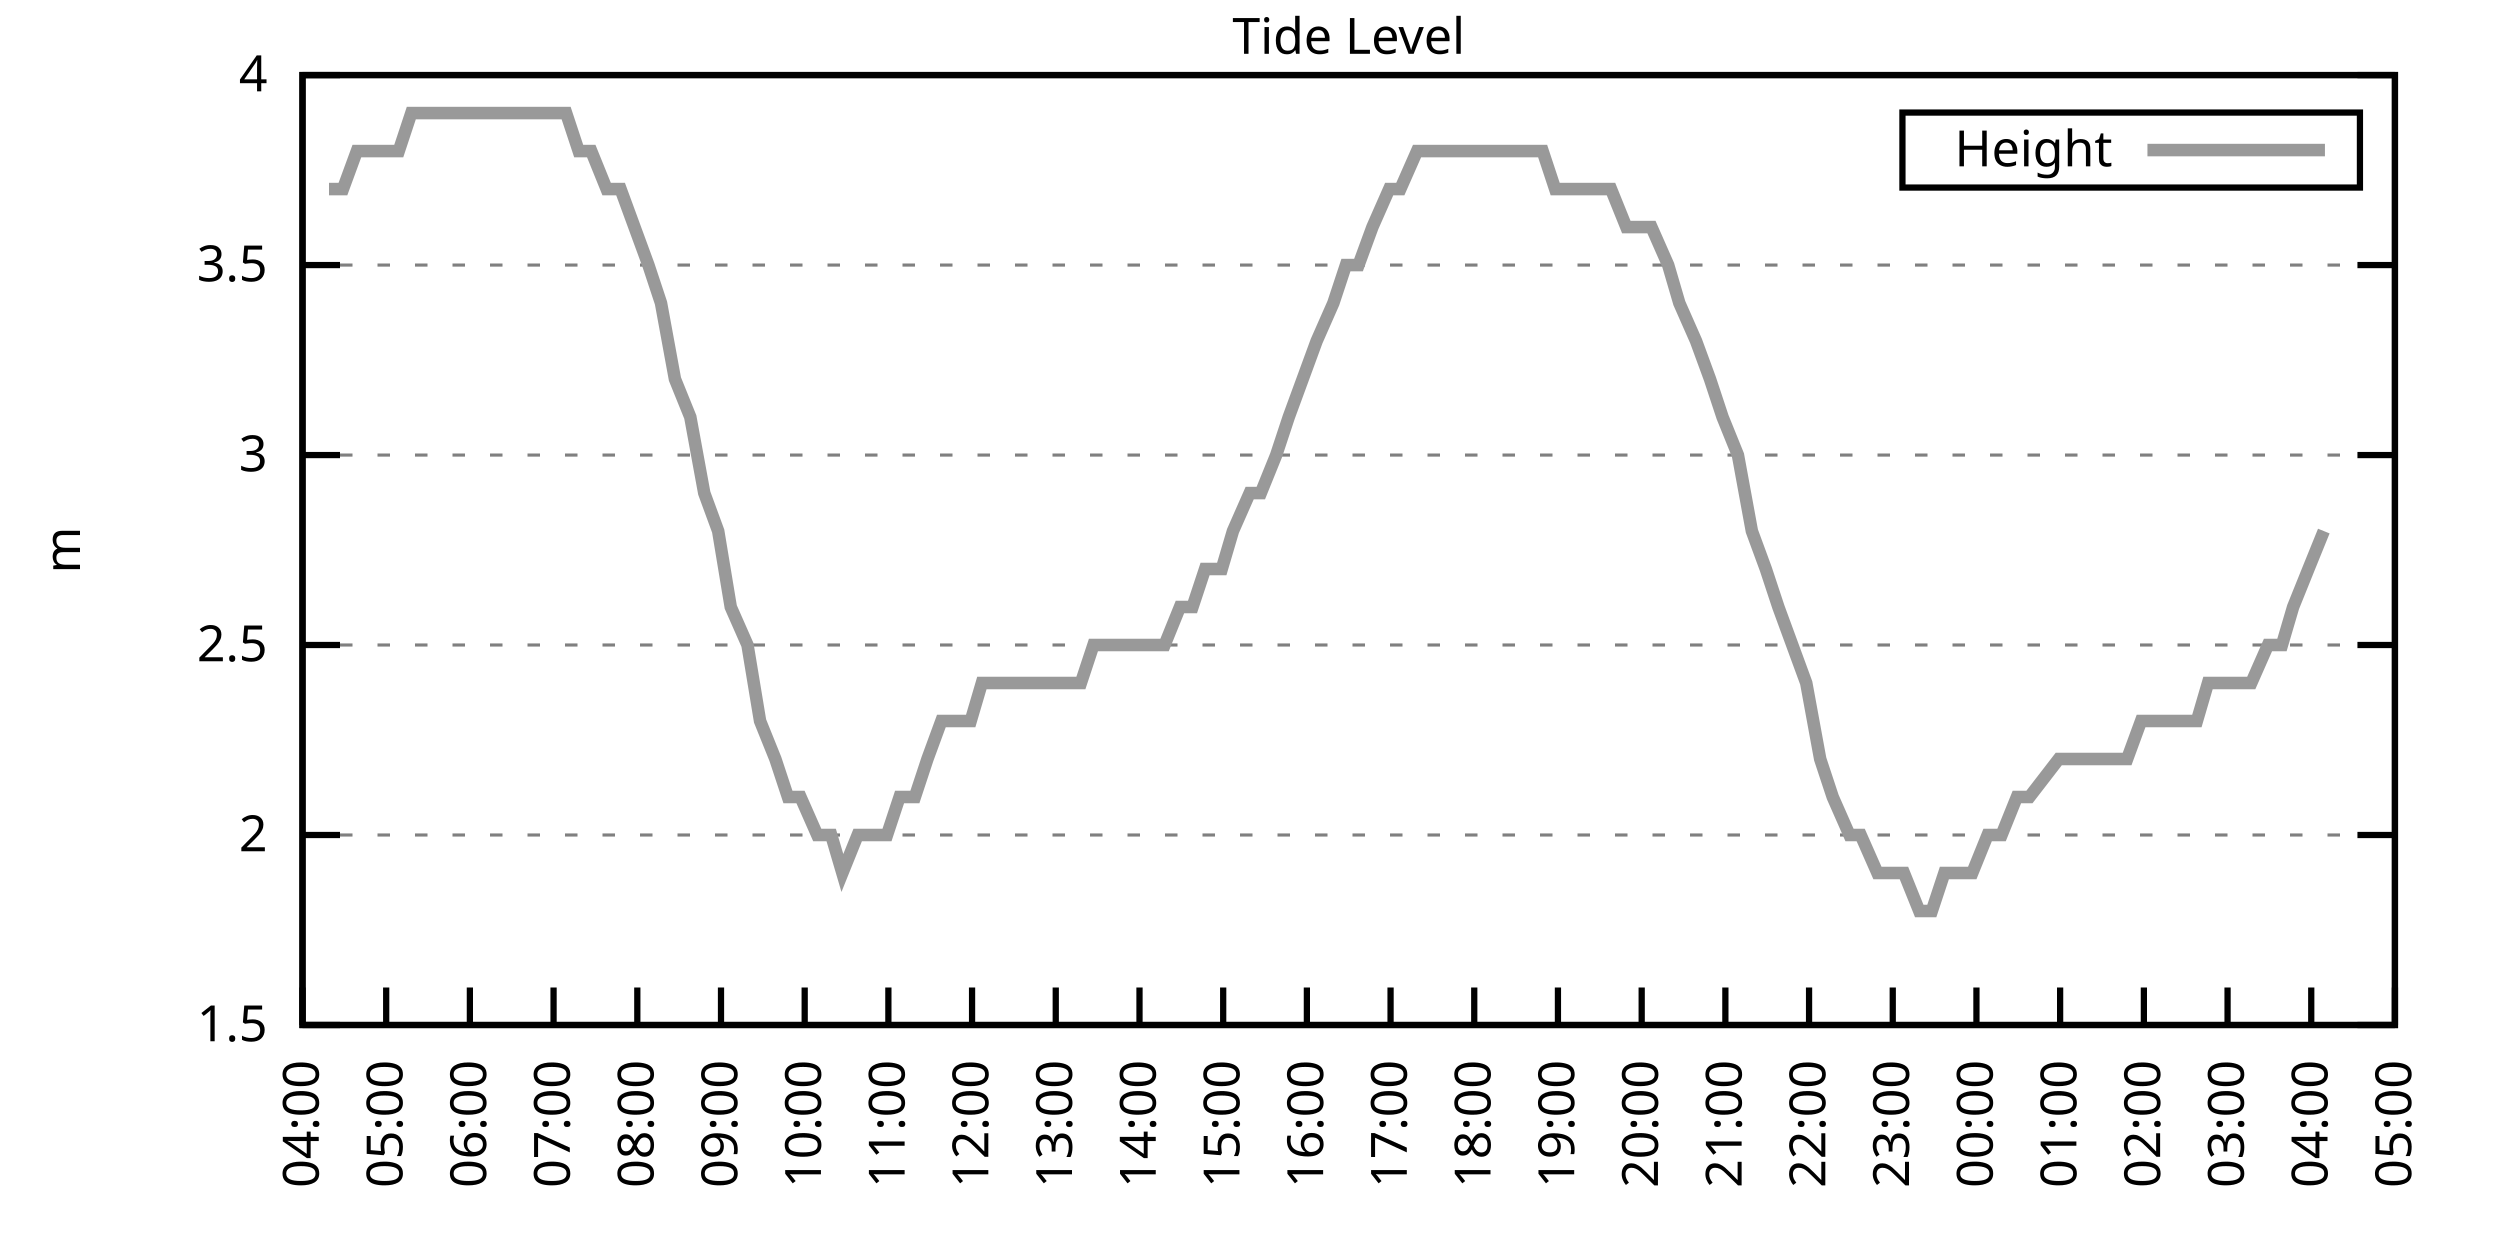
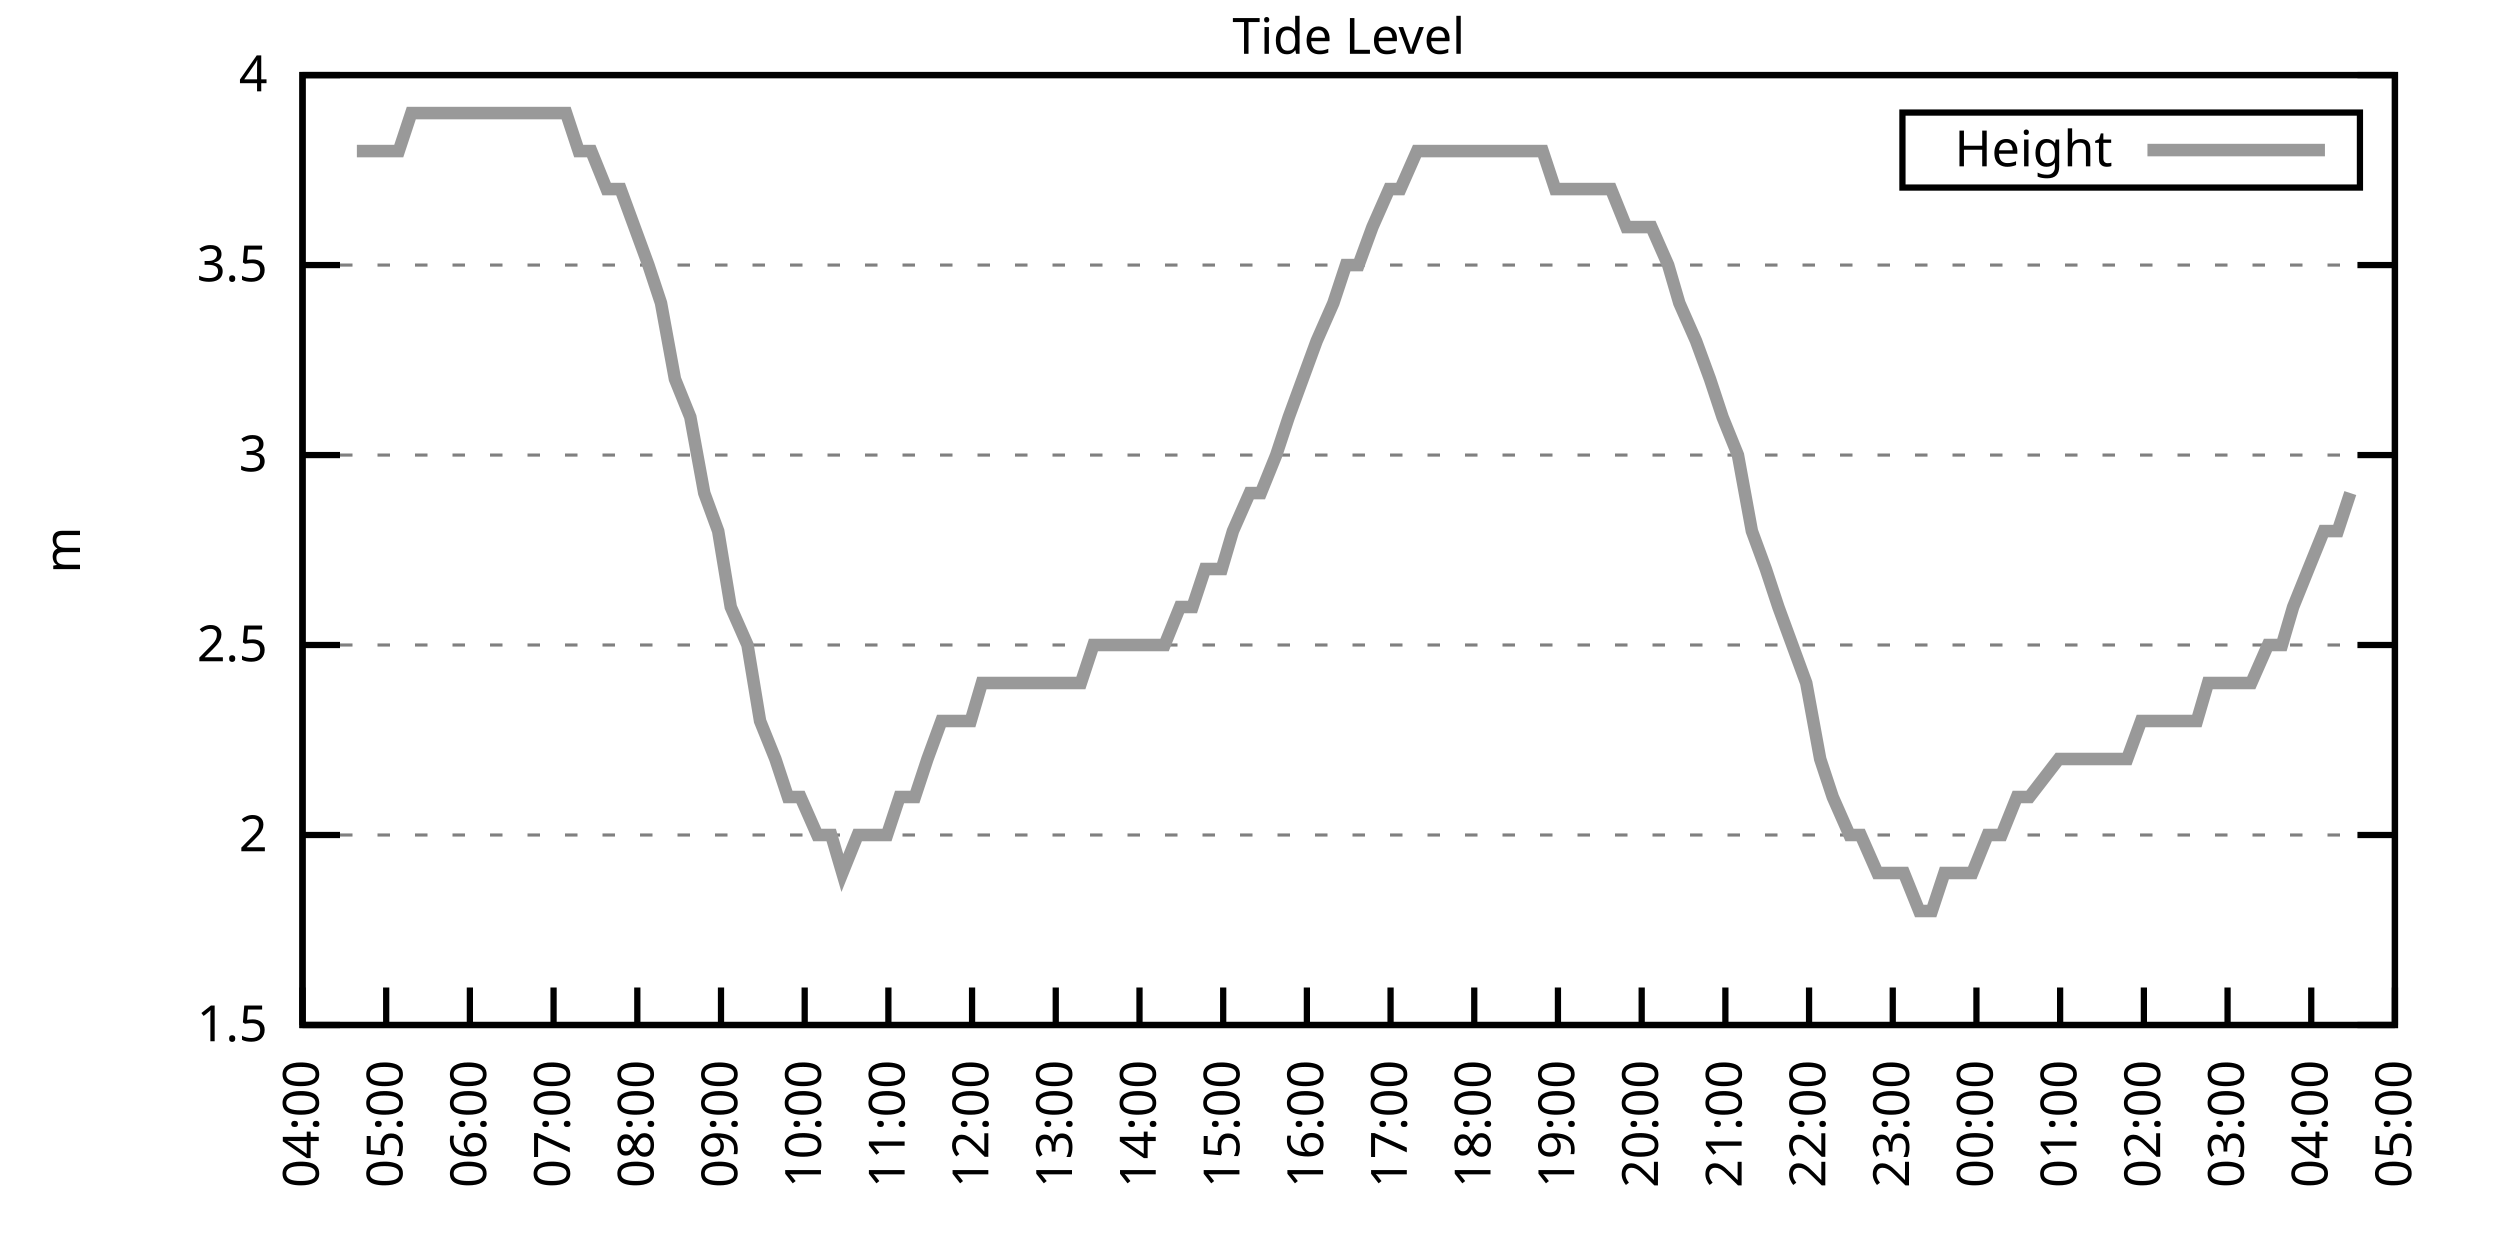
<svg xmlns="http://www.w3.org/2000/svg" xmlns:xlink="http://www.w3.org/1999/xlink" width="400" height="200" viewBox="0 0 400 200">
  <g id="gnuplot_canvas">
    <rect x="0" y="0" width="400" height="200" fill="none" />
    <defs>
      <circle id="gpDot" r="0.5" stroke-width="0.5" stroke="currentColor" />
      <path id="gpPt0" stroke-width="0.333" stroke="currentColor" d="M-1,0 h2 M0,-1 v2" />
      <path id="gpPt1" stroke-width="0.333" stroke="currentColor" d="M-1,-1 L1,1 M1,-1 L-1,1" />
      <path id="gpPt2" stroke-width="0.333" stroke="currentColor" d="M-1,0 L1,0 M0,-1 L0,1 M-1,-1 L1,1 M-1,1 L1,-1" />
      <rect id="gpPt3" stroke-width="0.333" stroke="currentColor" x="-1" y="-1" width="2" height="2" />
      <rect id="gpPt4" stroke-width="0.333" stroke="currentColor" fill="currentColor" x="-1" y="-1" width="2" height="2" />
      <circle id="gpPt5" stroke-width="0.333" stroke="currentColor" cx="0" cy="0" r="1" />
      <use xlink:href="#gpPt5" id="gpPt6" fill="currentColor" stroke="none" />
      <path id="gpPt7" stroke-width="0.333" stroke="currentColor" d="M0,-1.33 L-1.33,0.67 L1.33,0.67 z" />
      <use xlink:href="#gpPt7" id="gpPt8" fill="currentColor" stroke="none" />
      <use xlink:href="#gpPt7" id="gpPt9" stroke="currentColor" transform="rotate(180)" />
      <use xlink:href="#gpPt9" id="gpPt10" fill="currentColor" stroke="none" />
      <use xlink:href="#gpPt3" id="gpPt11" stroke="currentColor" transform="rotate(45)" />
      <use xlink:href="#gpPt11" id="gpPt12" fill="currentColor" stroke="none" />
      <path id="gpPt13" stroke-width="0.333" stroke="currentColor" d="M0,1.330 L1.265,0.411 L0.782,-1.067 L-0.782,-1.076 L-1.265,0.411 z" />
      <use xlink:href="#gpPt13" id="gpPt14" fill="currentColor" stroke="none" />
      <filter id="textbox" filterUnits="objectBoundingBox" x="0" y="0" height="1" width="1">
        <feFlood flood-color="white" flood-opacity="1" result="bgnd" />
        <feComposite in="SourceGraphic" in2="bgnd" operator="atop" />
      </filter>
      <filter id="greybox" filterUnits="objectBoundingBox" x="0" y="0" height="1" width="1">
        <feFlood flood-color="lightgrey" flood-opacity="1" result="grey" />
        <feComposite in="SourceGraphic" in2="grey" operator="atop" />
      </filter>
    </defs>
    <g fill="none" color="white" stroke="currentColor" stroke-width="1.00" stroke-linecap="butt" stroke-linejoin="miter">
</g>
    <g fill="none" color="black" stroke="currentColor" stroke-width="1.00" stroke-linecap="butt" stroke-linejoin="miter">
      <g stroke="none" shape-rendering="crispEdges">
        <polygon fill="rgb(255, 255, 255)" points="48.40,164.00 383.18,164.00 383.18,12.02 48.40,12.02 " />
      </g>
    </g>
    <g fill="none" color="black" stroke="currentColor" stroke-width="1.00" stroke-linecap="butt" stroke-linejoin="miter">
</g>
    <g fill="none" color="black" stroke="black" stroke-width="0.50" stroke-linecap="butt" stroke-linejoin="miter">
</g>
    <g fill="none" color="gray" stroke="currentColor" stroke-width="0.50" stroke-linecap="butt" stroke-linejoin="miter">
      <path stroke="gray" stroke-dasharray="2,4" class="gridline" d="M48.40,164.00 L383.19,164.00  " />
    </g>
    <g fill="none" color="gray" stroke="gray" stroke-width="1.00" stroke-linecap="butt" stroke-linejoin="miter">
</g>
    <g fill="none" color="black" stroke="currentColor" stroke-width="1.00" stroke-linecap="butt" stroke-linejoin="miter">
      <path stroke="black" d="M48.40,164.00 L54.40,164.00 M383.19,164.00 L377.19,164.00  " />
      <g transform="translate(42.80,166.60)" stroke="none" fill="black" font-family="Sans" font-size="8.00" text-anchor="end">
        <text>
          <tspan font-family="Sans"> 1.5</tspan>
        </text>
      </g>
    </g>
    <g fill="none" color="black" stroke="currentColor" stroke-width="1.00" stroke-linecap="butt" stroke-linejoin="miter">
</g>
    <g fill="none" color="black" stroke="black" stroke-width="0.50" stroke-linecap="butt" stroke-linejoin="miter">
</g>
    <g fill="none" color="gray" stroke="currentColor" stroke-width="0.50" stroke-linecap="butt" stroke-linejoin="miter">
      <path stroke="gray" stroke-dasharray="2,4" class="gridline" d="M48.40,133.60 L383.19,133.60  " />
    </g>
    <g fill="none" color="gray" stroke="gray" stroke-width="1.00" stroke-linecap="butt" stroke-linejoin="miter">
</g>
    <g fill="none" color="black" stroke="currentColor" stroke-width="1.00" stroke-linecap="butt" stroke-linejoin="miter">
      <path stroke="black" d="M48.40,133.60 L54.40,133.60 M383.19,133.60 L377.19,133.60  " />
      <g transform="translate(42.80,136.20)" stroke="none" fill="black" font-family="Sans" font-size="8.00" text-anchor="end">
        <text>
          <tspan font-family="Sans"> 2</tspan>
        </text>
      </g>
    </g>
    <g fill="none" color="black" stroke="currentColor" stroke-width="1.00" stroke-linecap="butt" stroke-linejoin="miter">
</g>
    <g fill="none" color="black" stroke="black" stroke-width="0.50" stroke-linecap="butt" stroke-linejoin="miter">
</g>
    <g fill="none" color="gray" stroke="currentColor" stroke-width="0.50" stroke-linecap="butt" stroke-linejoin="miter">
      <path stroke="gray" stroke-dasharray="2,4" class="gridline" d="M48.40,103.20 L383.19,103.20  " />
    </g>
    <g fill="none" color="gray" stroke="gray" stroke-width="1.00" stroke-linecap="butt" stroke-linejoin="miter">
</g>
    <g fill="none" color="black" stroke="currentColor" stroke-width="1.00" stroke-linecap="butt" stroke-linejoin="miter">
      <path stroke="black" d="M48.40,103.20 L54.40,103.20 M383.19,103.20 L377.19,103.20  " />
      <g transform="translate(42.80,105.80)" stroke="none" fill="black" font-family="Sans" font-size="8.00" text-anchor="end">
        <text>
          <tspan font-family="Sans"> 2.5</tspan>
        </text>
      </g>
    </g>
    <g fill="none" color="black" stroke="currentColor" stroke-width="1.00" stroke-linecap="butt" stroke-linejoin="miter">
</g>
    <g fill="none" color="black" stroke="black" stroke-width="0.50" stroke-linecap="butt" stroke-linejoin="miter">
</g>
    <g fill="none" color="gray" stroke="currentColor" stroke-width="0.50" stroke-linecap="butt" stroke-linejoin="miter">
      <path stroke="gray" stroke-dasharray="2,4" class="gridline" d="M48.40,72.81 L383.19,72.81  " />
    </g>
    <g fill="none" color="gray" stroke="gray" stroke-width="1.00" stroke-linecap="butt" stroke-linejoin="miter">
</g>
    <g fill="none" color="black" stroke="currentColor" stroke-width="1.00" stroke-linecap="butt" stroke-linejoin="miter">
      <path stroke="black" d="M48.40,72.81 L54.40,72.81 M383.19,72.81 L377.19,72.81  " />
      <g transform="translate(42.80,75.41)" stroke="none" fill="black" font-family="Sans" font-size="8.00" text-anchor="end">
        <text>
          <tspan font-family="Sans"> 3</tspan>
        </text>
      </g>
    </g>
    <g fill="none" color="black" stroke="currentColor" stroke-width="1.00" stroke-linecap="butt" stroke-linejoin="miter">
</g>
    <g fill="none" color="black" stroke="black" stroke-width="0.50" stroke-linecap="butt" stroke-linejoin="miter">
</g>
    <g fill="none" color="gray" stroke="currentColor" stroke-width="0.50" stroke-linecap="butt" stroke-linejoin="miter">
      <path stroke="gray" stroke-dasharray="2,4" class="gridline" d="M48.40,42.41 L383.19,42.41  " />
    </g>
    <g fill="none" color="gray" stroke="gray" stroke-width="1.00" stroke-linecap="butt" stroke-linejoin="miter">
</g>
    <g fill="none" color="black" stroke="currentColor" stroke-width="1.00" stroke-linecap="butt" stroke-linejoin="miter">
      <path stroke="black" d="M48.40,42.41 L54.40,42.41 M383.19,42.41 L377.19,42.41  " />
      <g transform="translate(42.80,45.01)" stroke="none" fill="black" font-family="Sans" font-size="8.00" text-anchor="end">
        <text>
          <tspan font-family="Sans"> 3.5</tspan>
        </text>
      </g>
    </g>
    <g fill="none" color="black" stroke="currentColor" stroke-width="1.00" stroke-linecap="butt" stroke-linejoin="miter">
</g>
    <g fill="none" color="black" stroke="black" stroke-width="0.50" stroke-linecap="butt" stroke-linejoin="miter">
</g>
    <g fill="none" color="gray" stroke="currentColor" stroke-width="0.50" stroke-linecap="butt" stroke-linejoin="miter">
      <path stroke="gray" stroke-dasharray="2,4" class="gridline" d="M48.40,12.01 L383.19,12.01  " />
    </g>
    <g fill="none" color="gray" stroke="gray" stroke-width="1.00" stroke-linecap="butt" stroke-linejoin="miter">
</g>
    <g fill="none" color="black" stroke="currentColor" stroke-width="1.00" stroke-linecap="butt" stroke-linejoin="miter">
      <path stroke="black" d="M48.40,12.01 L54.40,12.01 M383.19,12.01 L377.19,12.01  " />
      <g transform="translate(42.80,14.61)" stroke="none" fill="black" font-family="Sans" font-size="8.00" text-anchor="end">
        <text>
          <tspan font-family="Sans"> 4</tspan>
        </text>
      </g>
    </g>
    <g fill="none" color="black" stroke="currentColor" stroke-width="1.00" stroke-linecap="butt" stroke-linejoin="miter">
      <path stroke="black" d="M48.40,164.00 L48.40,158.00  " />
      <g transform="translate(51.00,169.60) rotate(270.00)" stroke="none" fill="black" font-family="Sans" font-size="8.00" text-anchor="end">
        <text>
          <tspan font-family="Sans">04:00</tspan>
        </text>
      </g>
    </g>
    <g fill="none" color="black" stroke="currentColor" stroke-width="1.00" stroke-linecap="butt" stroke-linejoin="miter">
      <path stroke="black" d="M61.79,164.00 L61.79,158.00  " />
      <g transform="translate(64.39,169.60) rotate(270.00)" stroke="none" fill="black" font-family="Sans" font-size="8.00" text-anchor="end">
        <text>
          <tspan font-family="Sans">05:00</tspan>
        </text>
      </g>
    </g>
    <g fill="none" color="black" stroke="currentColor" stroke-width="1.00" stroke-linecap="butt" stroke-linejoin="miter">
      <path stroke="black" d="M75.18,164.00 L75.18,158.00  " />
      <g transform="translate(77.78,169.60) rotate(270.00)" stroke="none" fill="black" font-family="Sans" font-size="8.00" text-anchor="end">
        <text>
          <tspan font-family="Sans">06:00</tspan>
        </text>
      </g>
    </g>
    <g fill="none" color="black" stroke="currentColor" stroke-width="1.00" stroke-linecap="butt" stroke-linejoin="miter">
      <path stroke="black" d="M88.57,164.00 L88.57,158.00  " />
      <g transform="translate(91.17,169.60) rotate(270.00)" stroke="none" fill="black" font-family="Sans" font-size="8.00" text-anchor="end">
        <text>
          <tspan font-family="Sans">07:00</tspan>
        </text>
      </g>
    </g>
    <g fill="none" color="black" stroke="currentColor" stroke-width="1.00" stroke-linecap="butt" stroke-linejoin="miter">
      <path stroke="black" d="M101.97,164.00 L101.97,158.00  " />
      <g transform="translate(104.57,169.60) rotate(270.00)" stroke="none" fill="black" font-family="Sans" font-size="8.00" text-anchor="end">
        <text>
          <tspan font-family="Sans">08:00</tspan>
        </text>
      </g>
    </g>
    <g fill="none" color="black" stroke="currentColor" stroke-width="1.00" stroke-linecap="butt" stroke-linejoin="miter">
      <path stroke="black" d="M115.36,164.00 L115.36,158.00  " />
      <g transform="translate(117.96,169.60) rotate(270.00)" stroke="none" fill="black" font-family="Sans" font-size="8.00" text-anchor="end">
        <text>
          <tspan font-family="Sans">09:00</tspan>
        </text>
      </g>
    </g>
    <g fill="none" color="black" stroke="currentColor" stroke-width="1.00" stroke-linecap="butt" stroke-linejoin="miter">
      <path stroke="black" d="M128.75,164.00 L128.75,158.00  " />
      <g transform="translate(131.35,169.60) rotate(270.00)" stroke="none" fill="black" font-family="Sans" font-size="8.00" text-anchor="end">
        <text>
          <tspan font-family="Sans">10:00</tspan>
        </text>
      </g>
    </g>
    <g fill="none" color="black" stroke="currentColor" stroke-width="1.00" stroke-linecap="butt" stroke-linejoin="miter">
      <path stroke="black" d="M142.14,164.00 L142.14,158.00  " />
      <g transform="translate(144.74,169.60) rotate(270.00)" stroke="none" fill="black" font-family="Sans" font-size="8.00" text-anchor="end">
        <text>
          <tspan font-family="Sans">11:00</tspan>
        </text>
      </g>
    </g>
    <g fill="none" color="black" stroke="currentColor" stroke-width="1.00" stroke-linecap="butt" stroke-linejoin="miter">
      <path stroke="black" d="M155.53,164.00 L155.53,158.00  " />
      <g transform="translate(158.13,169.60) rotate(270.00)" stroke="none" fill="black" font-family="Sans" font-size="8.00" text-anchor="end">
        <text>
          <tspan font-family="Sans">12:00</tspan>
        </text>
      </g>
    </g>
    <g fill="none" color="black" stroke="currentColor" stroke-width="1.00" stroke-linecap="butt" stroke-linejoin="miter">
      <path stroke="black" d="M168.92,164.00 L168.92,158.00  " />
      <g transform="translate(171.52,169.60) rotate(270.00)" stroke="none" fill="black" font-family="Sans" font-size="8.00" text-anchor="end">
        <text>
          <tspan font-family="Sans">13:00</tspan>
        </text>
      </g>
    </g>
    <g fill="none" color="black" stroke="currentColor" stroke-width="1.00" stroke-linecap="butt" stroke-linejoin="miter">
      <path stroke="black" d="M182.32,164.00 L182.32,158.00  " />
      <g transform="translate(184.92,169.60) rotate(270.00)" stroke="none" fill="black" font-family="Sans" font-size="8.00" text-anchor="end">
        <text>
          <tspan font-family="Sans">14:00</tspan>
        </text>
      </g>
    </g>
    <g fill="none" color="black" stroke="currentColor" stroke-width="1.00" stroke-linecap="butt" stroke-linejoin="miter">
      <path stroke="black" d="M195.71,164.00 L195.71,158.00  " />
      <g transform="translate(198.31,169.60) rotate(270.00)" stroke="none" fill="black" font-family="Sans" font-size="8.00" text-anchor="end">
        <text>
          <tspan font-family="Sans">15:00</tspan>
        </text>
      </g>
    </g>
    <g fill="none" color="black" stroke="currentColor" stroke-width="1.00" stroke-linecap="butt" stroke-linejoin="miter">
      <path stroke="black" d="M209.10,164.00 L209.10,158.00  " />
      <g transform="translate(211.70,169.60) rotate(270.00)" stroke="none" fill="black" font-family="Sans" font-size="8.00" text-anchor="end">
        <text>
          <tspan font-family="Sans">16:00</tspan>
        </text>
      </g>
    </g>
    <g fill="none" color="black" stroke="currentColor" stroke-width="1.00" stroke-linecap="butt" stroke-linejoin="miter">
      <path stroke="black" d="M222.49,164.00 L222.49,158.00  " />
      <g transform="translate(225.09,169.60) rotate(270.00)" stroke="none" fill="black" font-family="Sans" font-size="8.00" text-anchor="end">
        <text>
          <tspan font-family="Sans">17:00</tspan>
        </text>
      </g>
    </g>
    <g fill="none" color="black" stroke="currentColor" stroke-width="1.00" stroke-linecap="butt" stroke-linejoin="miter">
      <path stroke="black" d="M235.88,164.00 L235.88,158.00  " />
      <g transform="translate(238.48,169.60) rotate(270.00)" stroke="none" fill="black" font-family="Sans" font-size="8.00" text-anchor="end">
        <text>
          <tspan font-family="Sans">18:00</tspan>
        </text>
      </g>
    </g>
    <g fill="none" color="black" stroke="currentColor" stroke-width="1.00" stroke-linecap="butt" stroke-linejoin="miter">
      <path stroke="black" d="M249.27,164.00 L249.27,158.00  " />
      <g transform="translate(251.87,169.60) rotate(270.00)" stroke="none" fill="black" font-family="Sans" font-size="8.00" text-anchor="end">
        <text>
          <tspan font-family="Sans">19:00</tspan>
        </text>
      </g>
    </g>
    <g fill="none" color="black" stroke="currentColor" stroke-width="1.00" stroke-linecap="butt" stroke-linejoin="miter">
      <path stroke="black" d="M262.67,164.00 L262.67,158.00  " />
      <g transform="translate(265.27,169.60) rotate(270.00)" stroke="none" fill="black" font-family="Sans" font-size="8.00" text-anchor="end">
        <text>
          <tspan font-family="Sans">20:00</tspan>
        </text>
      </g>
    </g>
    <g fill="none" color="black" stroke="currentColor" stroke-width="1.00" stroke-linecap="butt" stroke-linejoin="miter">
      <path stroke="black" d="M276.06,164.00 L276.06,158.00  " />
      <g transform="translate(278.66,169.60) rotate(270.00)" stroke="none" fill="black" font-family="Sans" font-size="8.00" text-anchor="end">
        <text>
          <tspan font-family="Sans">21:00</tspan>
        </text>
      </g>
    </g>
    <g fill="none" color="black" stroke="currentColor" stroke-width="1.00" stroke-linecap="butt" stroke-linejoin="miter">
      <path stroke="black" d="M289.45,164.00 L289.45,158.00  " />
      <g transform="translate(292.05,169.60) rotate(270.00)" stroke="none" fill="black" font-family="Sans" font-size="8.00" text-anchor="end">
        <text>
          <tspan font-family="Sans">22:00</tspan>
        </text>
      </g>
    </g>
    <g fill="none" color="black" stroke="currentColor" stroke-width="1.00" stroke-linecap="butt" stroke-linejoin="miter">
      <path stroke="black" d="M302.84,164.00 L302.84,158.00  " />
      <g transform="translate(305.44,169.60) rotate(270.00)" stroke="none" fill="black" font-family="Sans" font-size="8.00" text-anchor="end">
        <text>
          <tspan font-family="Sans">23:00</tspan>
        </text>
      </g>
    </g>
    <g fill="none" color="black" stroke="currentColor" stroke-width="1.00" stroke-linecap="butt" stroke-linejoin="miter">
      <path stroke="black" d="M316.23,164.00 L316.23,158.00  " />
      <g transform="translate(318.83,169.60) rotate(270.00)" stroke="none" fill="black" font-family="Sans" font-size="8.00" text-anchor="end">
        <text>
          <tspan font-family="Sans">00:00</tspan>
        </text>
      </g>
    </g>
    <g fill="none" color="black" stroke="currentColor" stroke-width="1.00" stroke-linecap="butt" stroke-linejoin="miter">
      <path stroke="black" d="M329.62,164.00 L329.62,158.00  " />
      <g transform="translate(332.22,169.60) rotate(270.00)" stroke="none" fill="black" font-family="Sans" font-size="8.00" text-anchor="end">
        <text>
          <tspan font-family="Sans">01:00</tspan>
        </text>
      </g>
    </g>
    <g fill="none" color="black" stroke="currentColor" stroke-width="1.00" stroke-linecap="butt" stroke-linejoin="miter">
      <path stroke="black" d="M343.02,164.00 L343.02,158.00  " />
      <g transform="translate(345.62,169.60) rotate(270.00)" stroke="none" fill="black" font-family="Sans" font-size="8.00" text-anchor="end">
        <text>
          <tspan font-family="Sans">02:00</tspan>
        </text>
      </g>
    </g>
    <g fill="none" color="black" stroke="currentColor" stroke-width="1.00" stroke-linecap="butt" stroke-linejoin="miter">
      <path stroke="black" d="M356.41,164.00 L356.41,158.00  " />
      <g transform="translate(359.01,169.60) rotate(270.00)" stroke="none" fill="black" font-family="Sans" font-size="8.00" text-anchor="end">
        <text>
          <tspan font-family="Sans">03:00</tspan>
        </text>
      </g>
    </g>
    <g fill="none" color="black" stroke="currentColor" stroke-width="1.00" stroke-linecap="butt" stroke-linejoin="miter">
      <path stroke="black" d="M369.80,164.00 L369.80,158.00  " />
      <g transform="translate(372.40,169.60) rotate(270.00)" stroke="none" fill="black" font-family="Sans" font-size="8.00" text-anchor="end">
        <text>
          <tspan font-family="Sans">04:00</tspan>
        </text>
      </g>
    </g>
    <g fill="none" color="black" stroke="currentColor" stroke-width="1.00" stroke-linecap="butt" stroke-linejoin="miter">
      <path stroke="black" d="M383.19,164.00 L383.19,158.00  " />
      <g transform="translate(385.79,169.60) rotate(270.00)" stroke="none" fill="black" font-family="Sans" font-size="8.00" text-anchor="end">
        <text>
          <tspan font-family="Sans">05:00</tspan>
        </text>
      </g>
    </g>
    <g fill="none" color="black" stroke="currentColor" stroke-width="1.00" stroke-linecap="butt" stroke-linejoin="miter">
</g>
    <g fill="none" color="black" stroke="currentColor" stroke-width="1.00" stroke-linecap="butt" stroke-linejoin="miter">
      <path stroke="black" d="M48.40,12.01 L48.40,164.00 L383.19,164.00 L383.19,12.01 L48.40,12.01 Z  " />
    </g>
    <g fill="none" color="black" stroke="currentColor" stroke-width="1.00" stroke-linecap="butt" stroke-linejoin="miter">
</g>
    <g fill="none" color="black" stroke="currentColor" stroke-width="1.00" stroke-linecap="butt" stroke-linejoin="miter">
      <path stroke="black" d="M304.39,30.01 L304.39,18.01 L377.59,18.01 L377.59,30.01 L304.39,30.01 Z  " />
    </g>
    <g id="Tide_level_plot_1">
      <g fill="none" color="white" stroke="black" stroke-width="2.00" stroke-linecap="butt" stroke-linejoin="miter">
</g>
      <g fill="none" color="black" stroke="currentColor" stroke-width="2.00" stroke-linecap="butt" stroke-linejoin="miter">
        <g transform="translate(337.99,26.61)" stroke="none" fill="black" font-family="Sans" font-size="8.00" text-anchor="end">
          <text>
            <tspan font-family="Sans">Height</tspan>
          </text>
        </g>
      </g>
      <g fill="none" color="black" stroke="currentColor" stroke-width="2.00" stroke-linecap="butt" stroke-linejoin="miter">
-         <path stroke="rgb(153, 153, 153)" d="M343.59,24.01 L371.99,24.01 M52.64,30.25 L54.87,30.25 L57.10,24.17 L58.67,24.17 L61.35,24.17 L63.80,24.17   L65.81,18.09 L68.04,18.09 L70.50,18.09 L72.73,18.09 L74.51,18.09 L77.19,18.09 L79.20,18.09 L81.43,18.09   L83.89,18.09 L85.90,18.09 L87.91,18.09 L90.58,18.09 L92.59,24.17 L94.60,24.17 L97.06,30.25 L99.29,30.25   L101.52,36.33 L103.75,42.41 L105.76,48.49 L107.99,60.65 L110.45,66.73 L112.68,78.89 L114.91,84.97 L116.92,97.12   L119.60,103.20 L121.61,115.36 L124.06,121.44 L126.07,127.52 L128.08,127.52 L130.76,133.60 L132.99,133.60 L134.78,139.68   L137.23,133.60 L139.46,133.60 L141.92,133.60 L143.93,127.52 L146.38,127.52 L148.39,121.44 L150.62,115.36 L152.85,115.36   L155.31,115.36 L157.10,109.28 L159.77,109.28 L161.56,109.28 L163.79,109.28 L166.47,109.28 L168.70,109.28 L170.71,109.28   L172.94,109.28 L174.95,103.20 L177.63,103.20 L179.64,103.20 L181.65,103.20 L184.32,103.20 L186.33,103.20 L188.79,97.12   L190.80,97.12 L192.81,91.04 L195.48,91.04 L197.27,84.97 L199.95,78.89 L201.73,78.89 L204.19,72.81 L206.20,66.73   L208.43,60.65 L210.66,54.57 L213.34,48.49 L215.35,42.41 L217.36,42.41 L219.59,36.33 L222.27,30.25 L224.05,30.25   L226.73,24.17 L228.74,24.17 L231.20,24.17 L233.43,24.17 L235.44,24.17 L237.67,24.17 L239.90,24.17 L242.13,24.17   L244.36,24.17 L246.82,24.17 L248.83,30.25 L251.06,30.25 L253.51,30.25 L255.52,30.25 L257.76,30.25 L260.21,36.33   L262.44,36.33 L264.23,36.33 L266.91,42.41 L268.69,48.49 L271.37,54.57 L273.60,60.65 L275.61,66.73 L278.07,72.81   L280.30,84.97 L282.53,91.04 L284.54,97.12 L286.77,103.20 L289.00,109.28 L291.23,121.44 L293.24,127.52 L295.92,133.60   L297.71,133.60 L300.39,139.68 L302.62,139.68 L304.63,139.68 L307.08,145.76 L309.09,145.76 L311.10,139.68 L313.11,139.68   L315.56,139.68 L318.02,133.60 L320.25,133.60 L322.70,127.52 L324.71,127.52 L329.40,121.44 L331.41,121.44 L333.64,121.44   L336.10,121.44 L338.10,121.44 L340.34,121.44 L342.57,115.36 L345.02,115.36 L346.81,115.36 L349.04,115.36 L351.50,115.36   L353.28,109.28 L355.74,109.28 L358.42,109.28 L360.20,109.28 L362.88,103.20 L365.11,103.20 L366.90,97.12 L369.35,91.04   L371.81,84.97  " />
+         <path stroke="rgb(153, 153, 153)" d="M343.59,24.01 L371.99,24.01 M57.10,24.17 L58.67,24.17 L61.35,24.17 L63.80,24.17 L65.81,18.09 L68.04,18.09   L70.50,18.09 L72.73,18.09 L74.51,18.09 L77.19,18.09 L79.20,18.09 L81.43,18.09 L83.89,18.09 L85.90,18.09   L87.91,18.09 L90.58,18.09 L92.59,24.17 L94.60,24.17 L97.06,30.25 L99.29,30.25 L101.52,36.33 L103.75,42.41   L105.76,48.49 L107.99,60.65 L110.45,66.73 L112.68,78.89 L114.91,84.97 L116.92,97.12 L119.60,103.20 L121.61,115.36   L124.06,121.44 L126.07,127.52 L128.08,127.52 L130.76,133.60 L132.99,133.60 L134.78,139.68 L137.23,133.60 L139.46,133.60   L141.92,133.60 L143.93,127.52 L146.38,127.52 L148.39,121.44 L150.62,115.36 L152.85,115.36 L155.31,115.36 L157.10,109.28   L159.77,109.28 L161.56,109.28 L163.79,109.28 L166.47,109.28 L168.70,109.28 L170.71,109.28 L172.94,109.28 L174.95,103.20   L177.63,103.20 L179.64,103.20 L181.65,103.20 L184.32,103.20 L186.33,103.20 L188.79,97.12 L190.80,97.12 L192.81,91.04   L195.48,91.04 L197.27,84.97 L199.95,78.89 L201.73,78.89 L204.19,72.81 L206.20,66.73 L208.43,60.65 L210.66,54.57   L213.34,48.49 L215.35,42.41 L217.36,42.41 L219.59,36.33 L222.27,30.25 L224.05,30.25 L226.73,24.17 L228.74,24.17   L231.20,24.17 L233.43,24.17 L235.44,24.17 L237.67,24.17 L239.90,24.17 L242.13,24.17 L244.36,24.17 L246.82,24.17   L248.83,30.25 L251.06,30.25 L253.51,30.25 L255.52,30.25 L257.76,30.25 L260.21,36.33 L262.44,36.33 L264.23,36.33   L266.91,42.41 L268.69,48.49 L271.37,54.57 L273.60,60.65 L275.61,66.73 L278.07,72.81 L280.30,84.97 L282.53,91.04   L284.54,97.12 L286.77,103.20 L289.00,109.28 L291.23,121.44 L293.24,127.52 L295.92,133.60 L297.71,133.60 L300.39,139.68   L302.62,139.68 L304.63,139.68 L307.08,145.76 L309.09,145.76 L311.10,139.68 L313.11,139.68 L315.56,139.68 L318.02,133.60   L320.25,133.60 L322.70,127.52 L324.71,127.52 L329.40,121.44 L331.41,121.44 L333.64,121.44 L336.10,121.44 L338.10,121.44   L340.34,121.44 L342.57,115.36 L345.02,115.36 L346.81,115.36 L349.04,115.36 L351.50,115.36 L353.28,109.28 L355.74,109.28   L358.42,109.28 L360.20,109.28 L362.88,103.20 L365.11,103.20 L366.90,97.12 L369.35,91.04 L371.81,84.97 L374.04,84.97   L376.05,78.89  " />
      </g>
    </g>
    <g fill="none" color="black" stroke="currentColor" stroke-width="2.00" stroke-linecap="butt" stroke-linejoin="miter">
</g>
    <g fill="none" color="black" stroke="black" stroke-width="1.00" stroke-linecap="butt" stroke-linejoin="miter">
</g>
    <g fill="none" color="black" stroke="currentColor" stroke-width="1.00" stroke-linecap="butt" stroke-linejoin="miter">
      <path stroke="black" d="M48.40,12.01 L48.40,164.00 L383.19,164.00 L383.19,12.01 L48.40,12.01 Z  " />
      <g transform="translate(12.80,88.01) rotate(270.00)" stroke="none" fill="black" font-family="Sans" font-size="8.00" text-anchor="middle">
        <text>
          <tspan font-family="Sans">m</tspan>
        </text>
      </g>
    </g>
    <g fill="none" color="black" stroke="currentColor" stroke-width="1.00" stroke-linecap="butt" stroke-linejoin="miter">
</g>
    <g fill="none" color="black" stroke="currentColor" stroke-width="1.00" stroke-linecap="butt" stroke-linejoin="miter">
      <g transform="translate(215.79,8.61)" stroke="none" fill="black" font-family="Sans" font-size="8.00" text-anchor="middle">
        <text>
          <tspan font-family="Sans">Tide Level</tspan>
        </text>
      </g>
    </g>
    <g fill="none" color="black" stroke="currentColor" stroke-width="1.00" stroke-linecap="butt" stroke-linejoin="miter">
</g>
  </g>
</svg>
